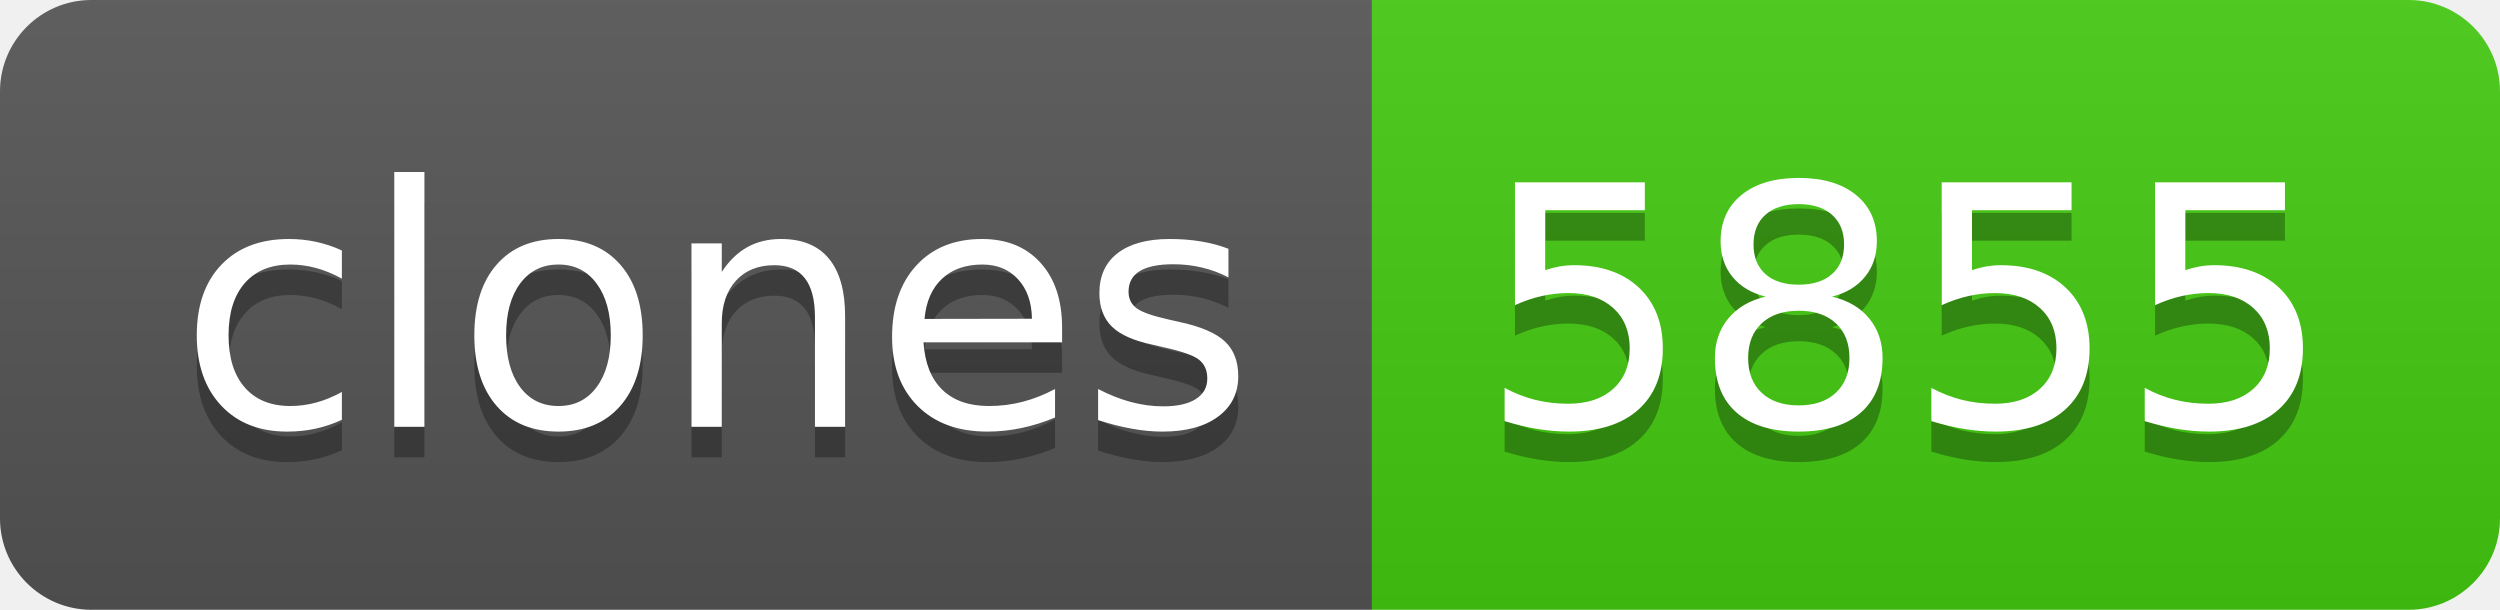
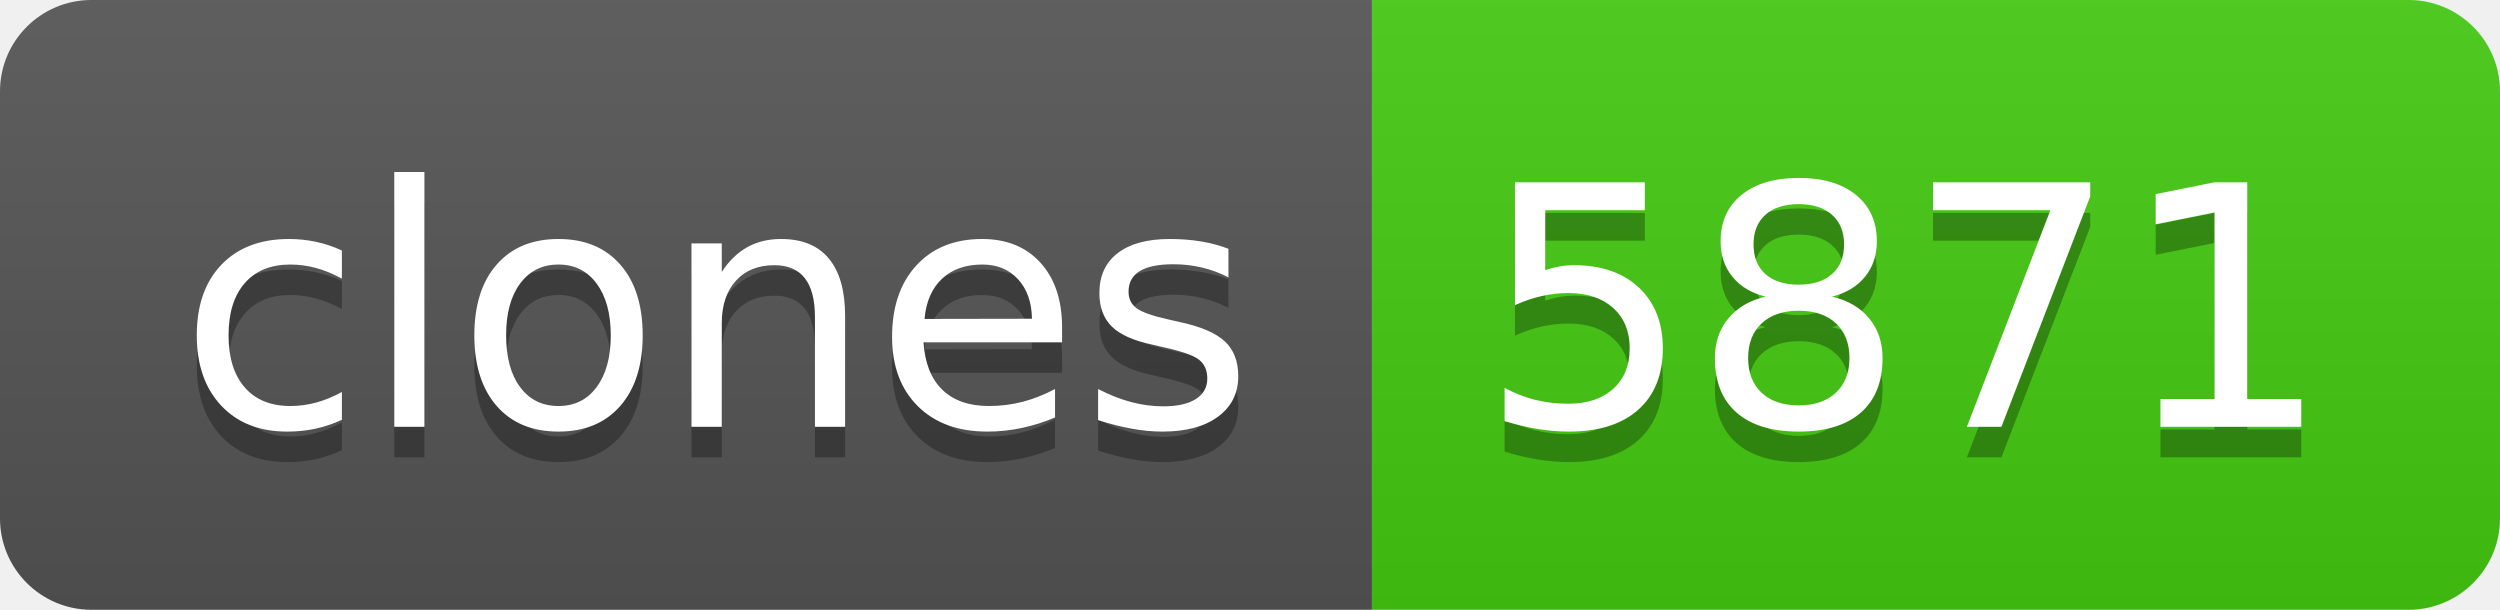
- <svg xmlns="http://www.w3.org/2000/svg" width="82" height="20" role="img" aria-label="clones: 5855">
+ <svg xmlns="http://www.w3.org/2000/svg" width="82" height="20" role="img" aria-label="clones: 5871">
  <linearGradient id="s" x2="0" y2="100%">
    <stop offset="0" stop-color="#bbb" stop-opacity=".1" />
    <stop offset="1" stop-opacity=".1" />
  </linearGradient>
  <clipPath id="r">
    <rect width="82" height="20" rx="3" fill="#fff" />
  </clipPath>
  <g clip-path="url(#r)">
    <rect width="45" height="20" fill="#555" />
    <rect x="45" width="37" height="20" fill="#4c1" />
    <rect width="82" height="20" fill="url(#s)" />
  </g>
  <g fill="#fff" text-anchor="middle" font-family="Verdana,Geneva,DejaVu Sans,sans-serif" text-rendering="geometricPrecision" font-size="110">
    <text aria-hidden="true" x="235" y="150" fill="#010101" fill-opacity=".3" transform="scale(.1)" textLength="350">clones</text>
    <text x="235" y="140" transform="scale(.1)" fill="#fff" textLength="350">clones</text>
-     <text aria-hidden="true" x="625" y="150" fill="#010101" fill-opacity=".3" transform="scale(.1)" textLength="270">5855</text>
-     <text x="625" y="140" transform="scale(.1)" fill="#fff" textLength="270">5855</text>
+     <text aria-hidden="true" x="625" y="150" fill="#010101" fill-opacity=".3" transform="scale(.1)" textLength="270">5871</text>
+     <text x="625" y="140" transform="scale(.1)" fill="#fff" textLength="270">5871</text>
  </g>
</svg>
